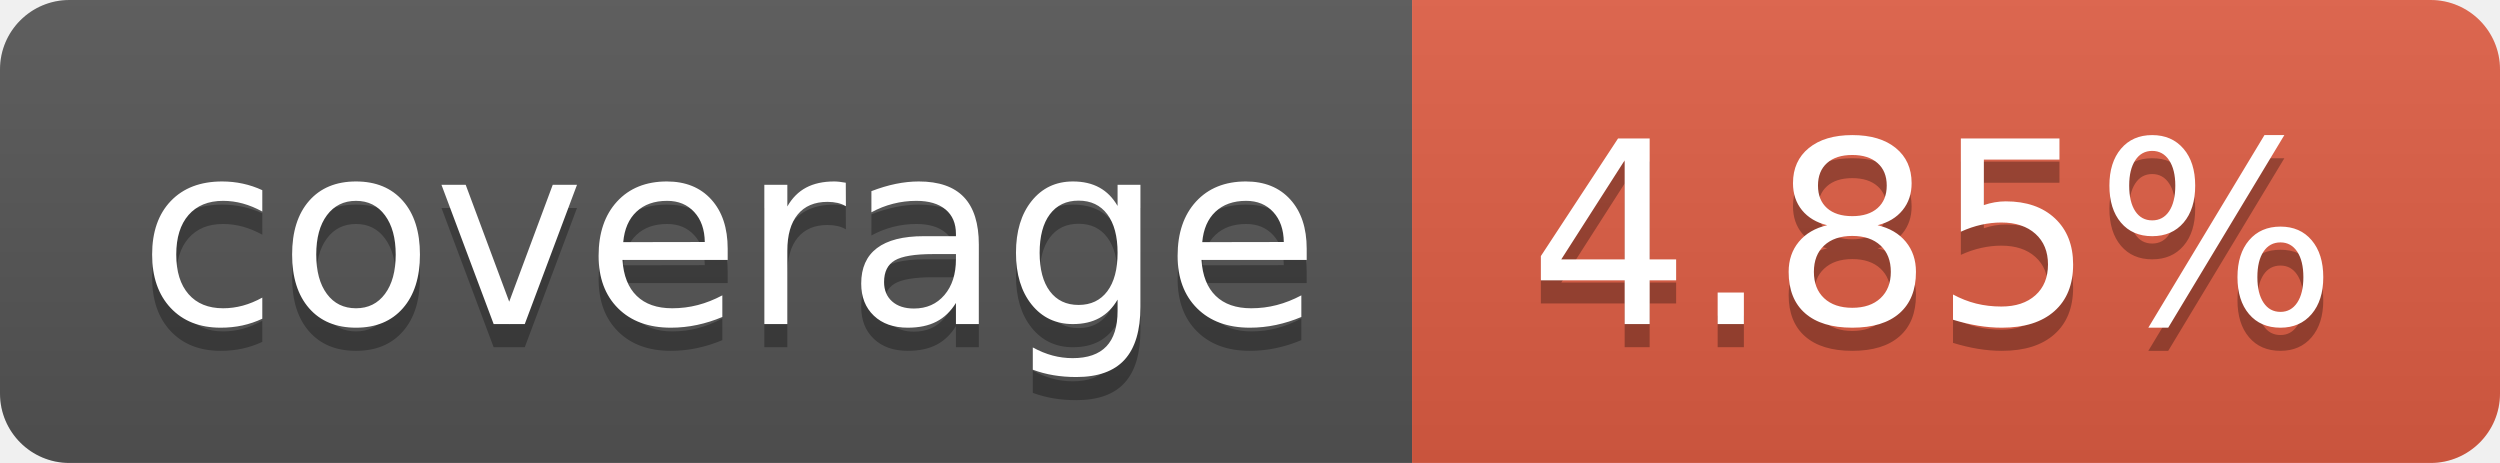
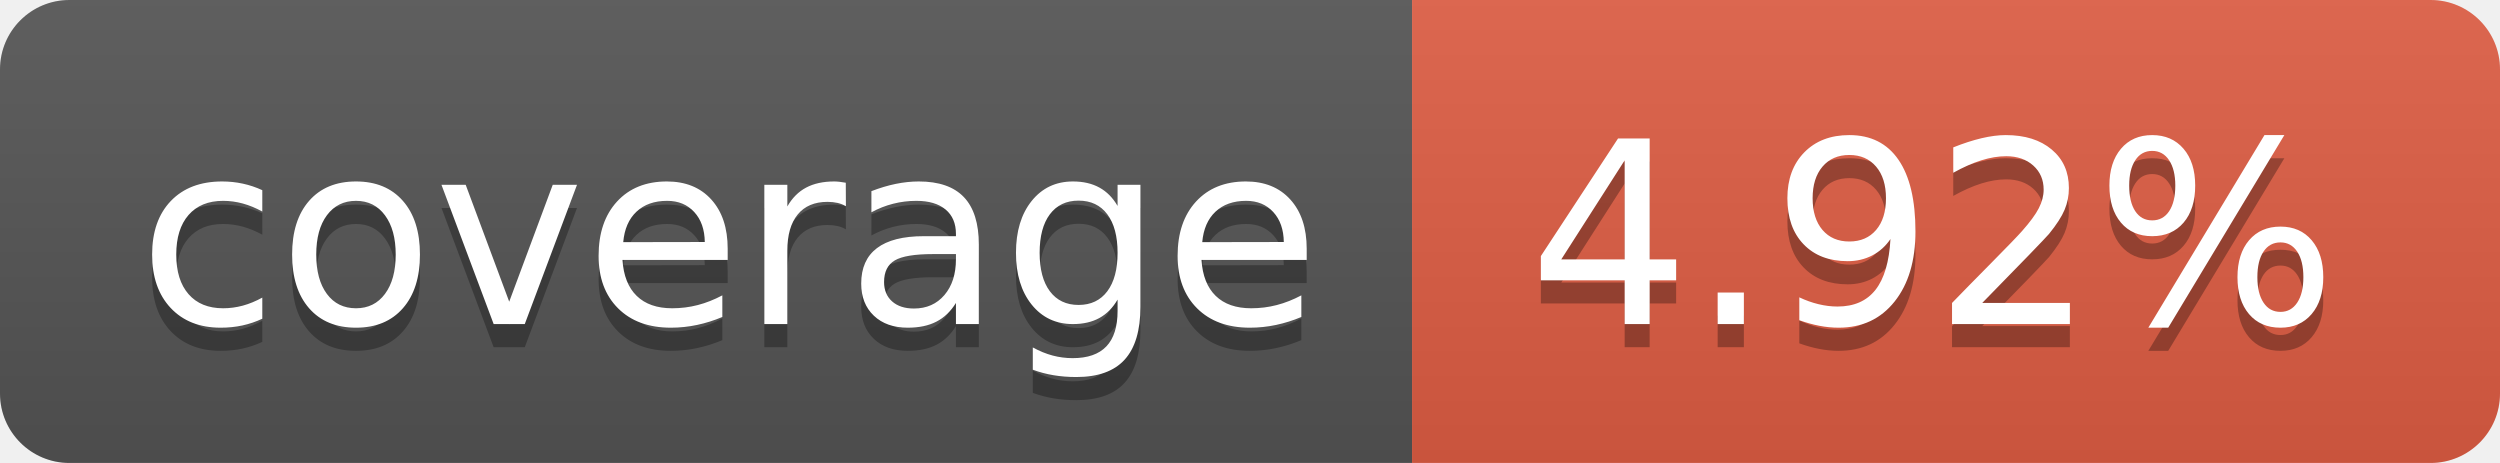
- <svg xmlns="http://www.w3.org/2000/svg" width="108" height="20" role="img" aria-label="coverage: 4.85%">
+ <svg xmlns="http://www.w3.org/2000/svg" width="108" height="20" role="img" aria-label="coverage: 4.92%">
  <linearGradient id="s" x2="0" y2="100%">
    <stop offset="0" stop-color="#bbb" stop-opacity=".1" />
    <stop offset="1" stop-opacity=".1" />
  </linearGradient>
  <clipPath id="r">
    <rect width="108" height="20" rx="3" fill="#fff" />
  </clipPath>
  <g clip-path="url(#r)">
    <rect width="61" height="20" fill="#555" />
    <rect x="61" width="47" height="20" fill="#e05d44" />
    <rect width="108" height="20" fill="url(#s)" />
  </g>
  <g fill="#fff" text-anchor="middle" font-family="Verdana,Geneva,DejaVu Sans,sans-serif" text-rendering="geometricPrecision" font-size="110">
    <text aria-hidden="true" x="315" y="150" fill="#010101" fill-opacity=".3" transform="scale(.1)" textLength="510">coverage</text>
    <text x="315" y="140" transform="scale(.1)" fill="#fff" textLength="510">coverage</text>
-     <text aria-hidden="true" x="835" y="150" fill="#010101" fill-opacity=".3" transform="scale(.1)" textLength="370">4.85%</text>
-     <text x="835" y="140" transform="scale(.1)" fill="#fff" textLength="370">4.85%</text>
+     <text aria-hidden="true" x="835" y="150" fill="#010101" fill-opacity=".3" transform="scale(.1)" textLength="370">4.92%</text>
+     <text x="835" y="140" transform="scale(.1)" fill="#fff" textLength="370">4.92%</text>
  </g>
</svg>
